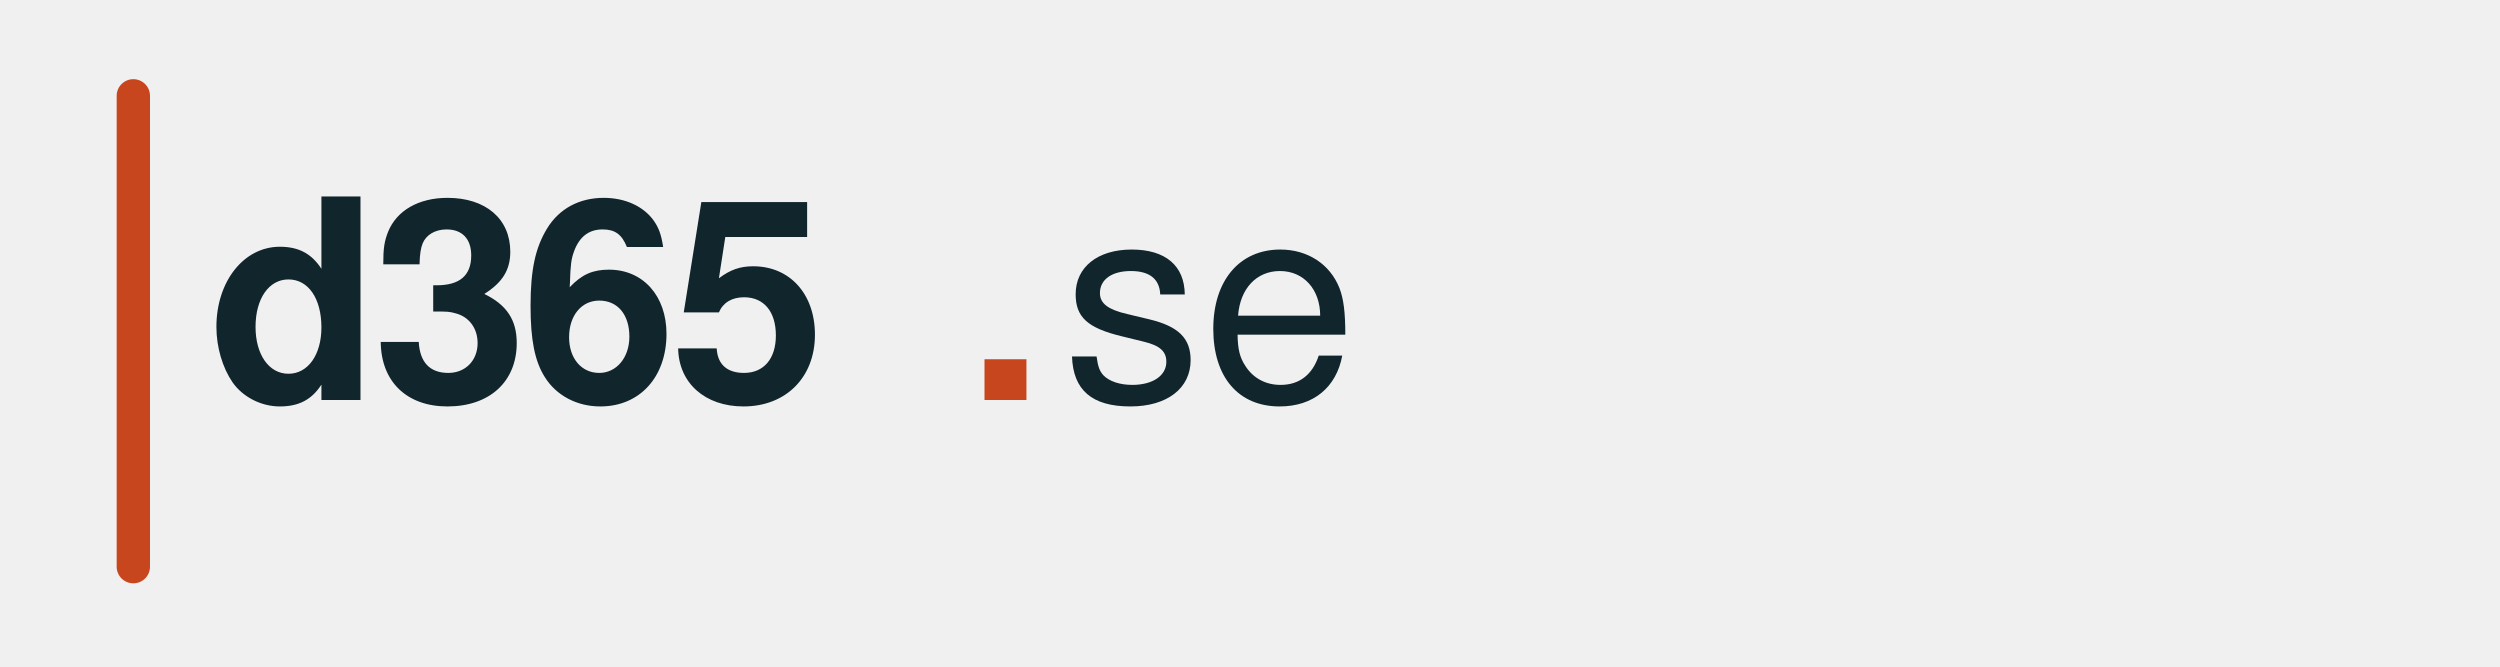
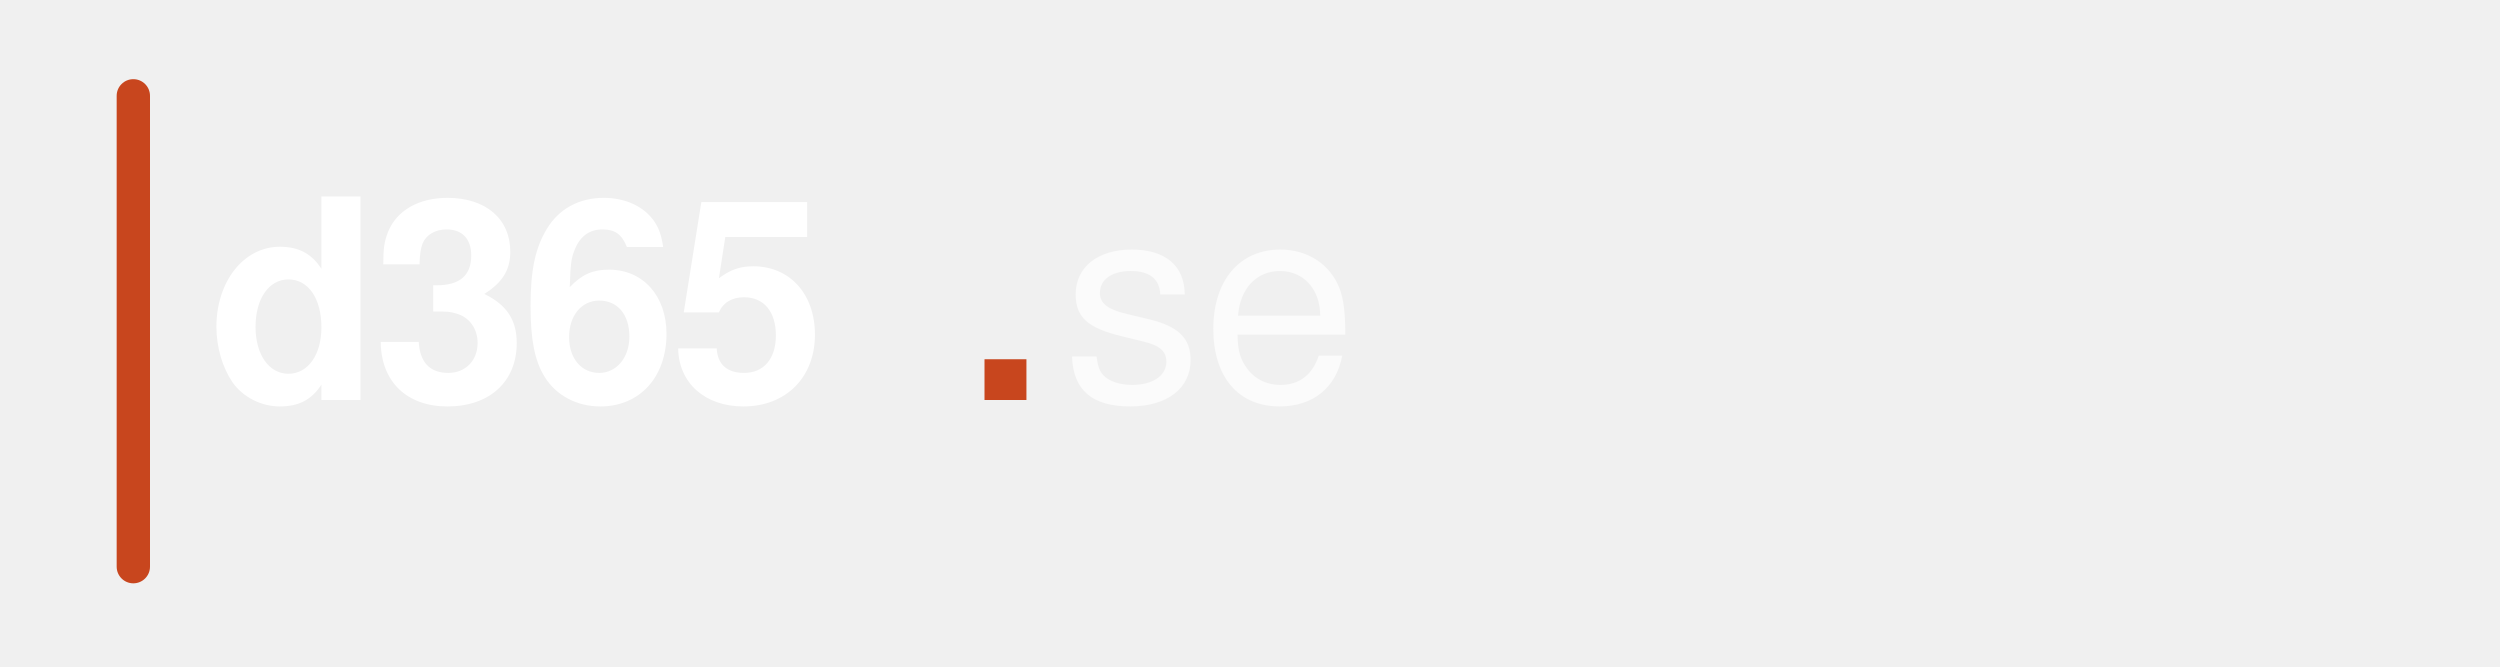
<svg xmlns="http://www.w3.org/2000/svg" width="600" height="160" viewBox="0 0 600 160">
  <rect x="28" y="19" width="8" height="121" rx="4" fill="#C8461E" />
-   <text x="50" y="96" font-family="'Helvetica Neue', Helvetica, Arial, sans-serif" font-size="67" font-weight="800" fill="hsl(195,45%,12%)" letter-spacing="-1.5">d365</text>
+   <text x="50" y="96" font-family="'Helvetica Neue', Helvetica, Arial, sans-serif" font-size="67" font-weight="800" fill="#FFFFFF" letter-spacing="-1.5">d365</text>
  <text x="232" y="96" font-family="'Helvetica Neue', Helvetica, Arial, sans-serif" font-size="67" font-weight="800" fill="#C8461E" letter-spacing="-1.5">.</text>
-   <text x="255" y="96" font-family="'Helvetica Neue', Helvetica, Arial, sans-serif" font-size="67" font-weight="300" fill="hsl(195,45%,12%)">se</text>
+   <text x="255" y="96" font-family="'Helvetica Neue', Helvetica, Arial, sans-serif" font-size="67" font-weight="300" fill="rgba(255,255,255,0.70)">se</text>
</svg>
